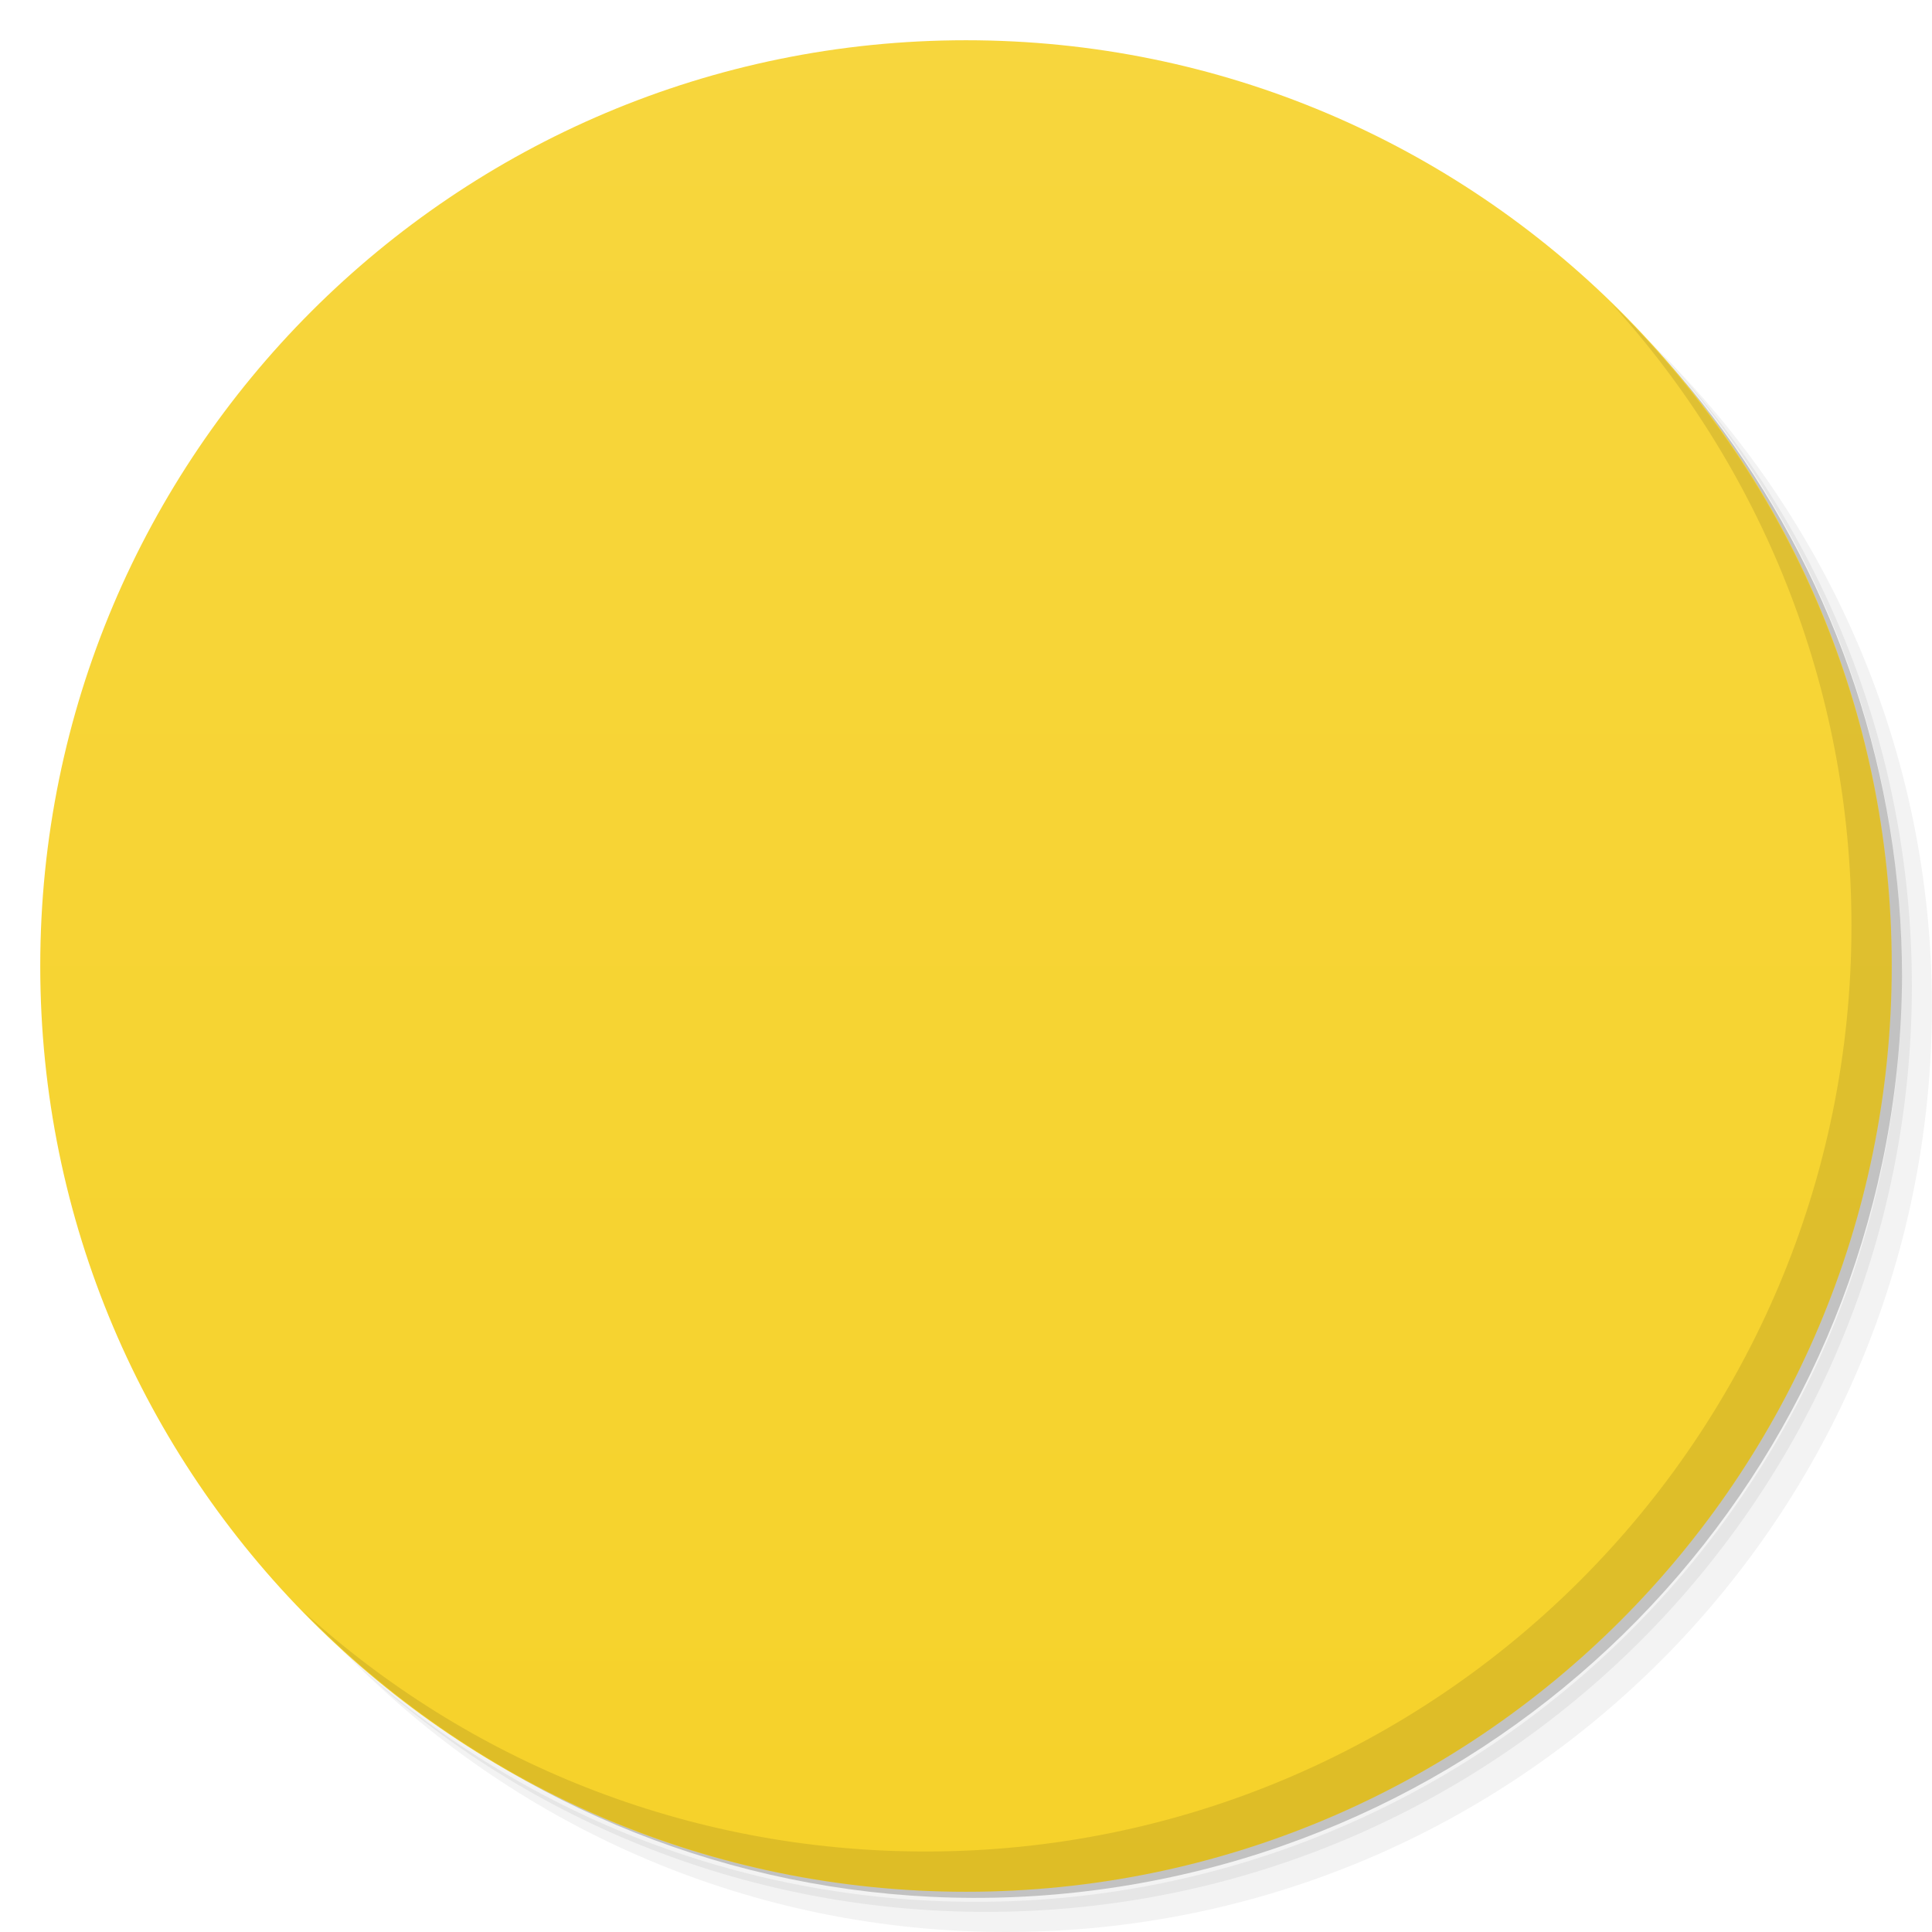
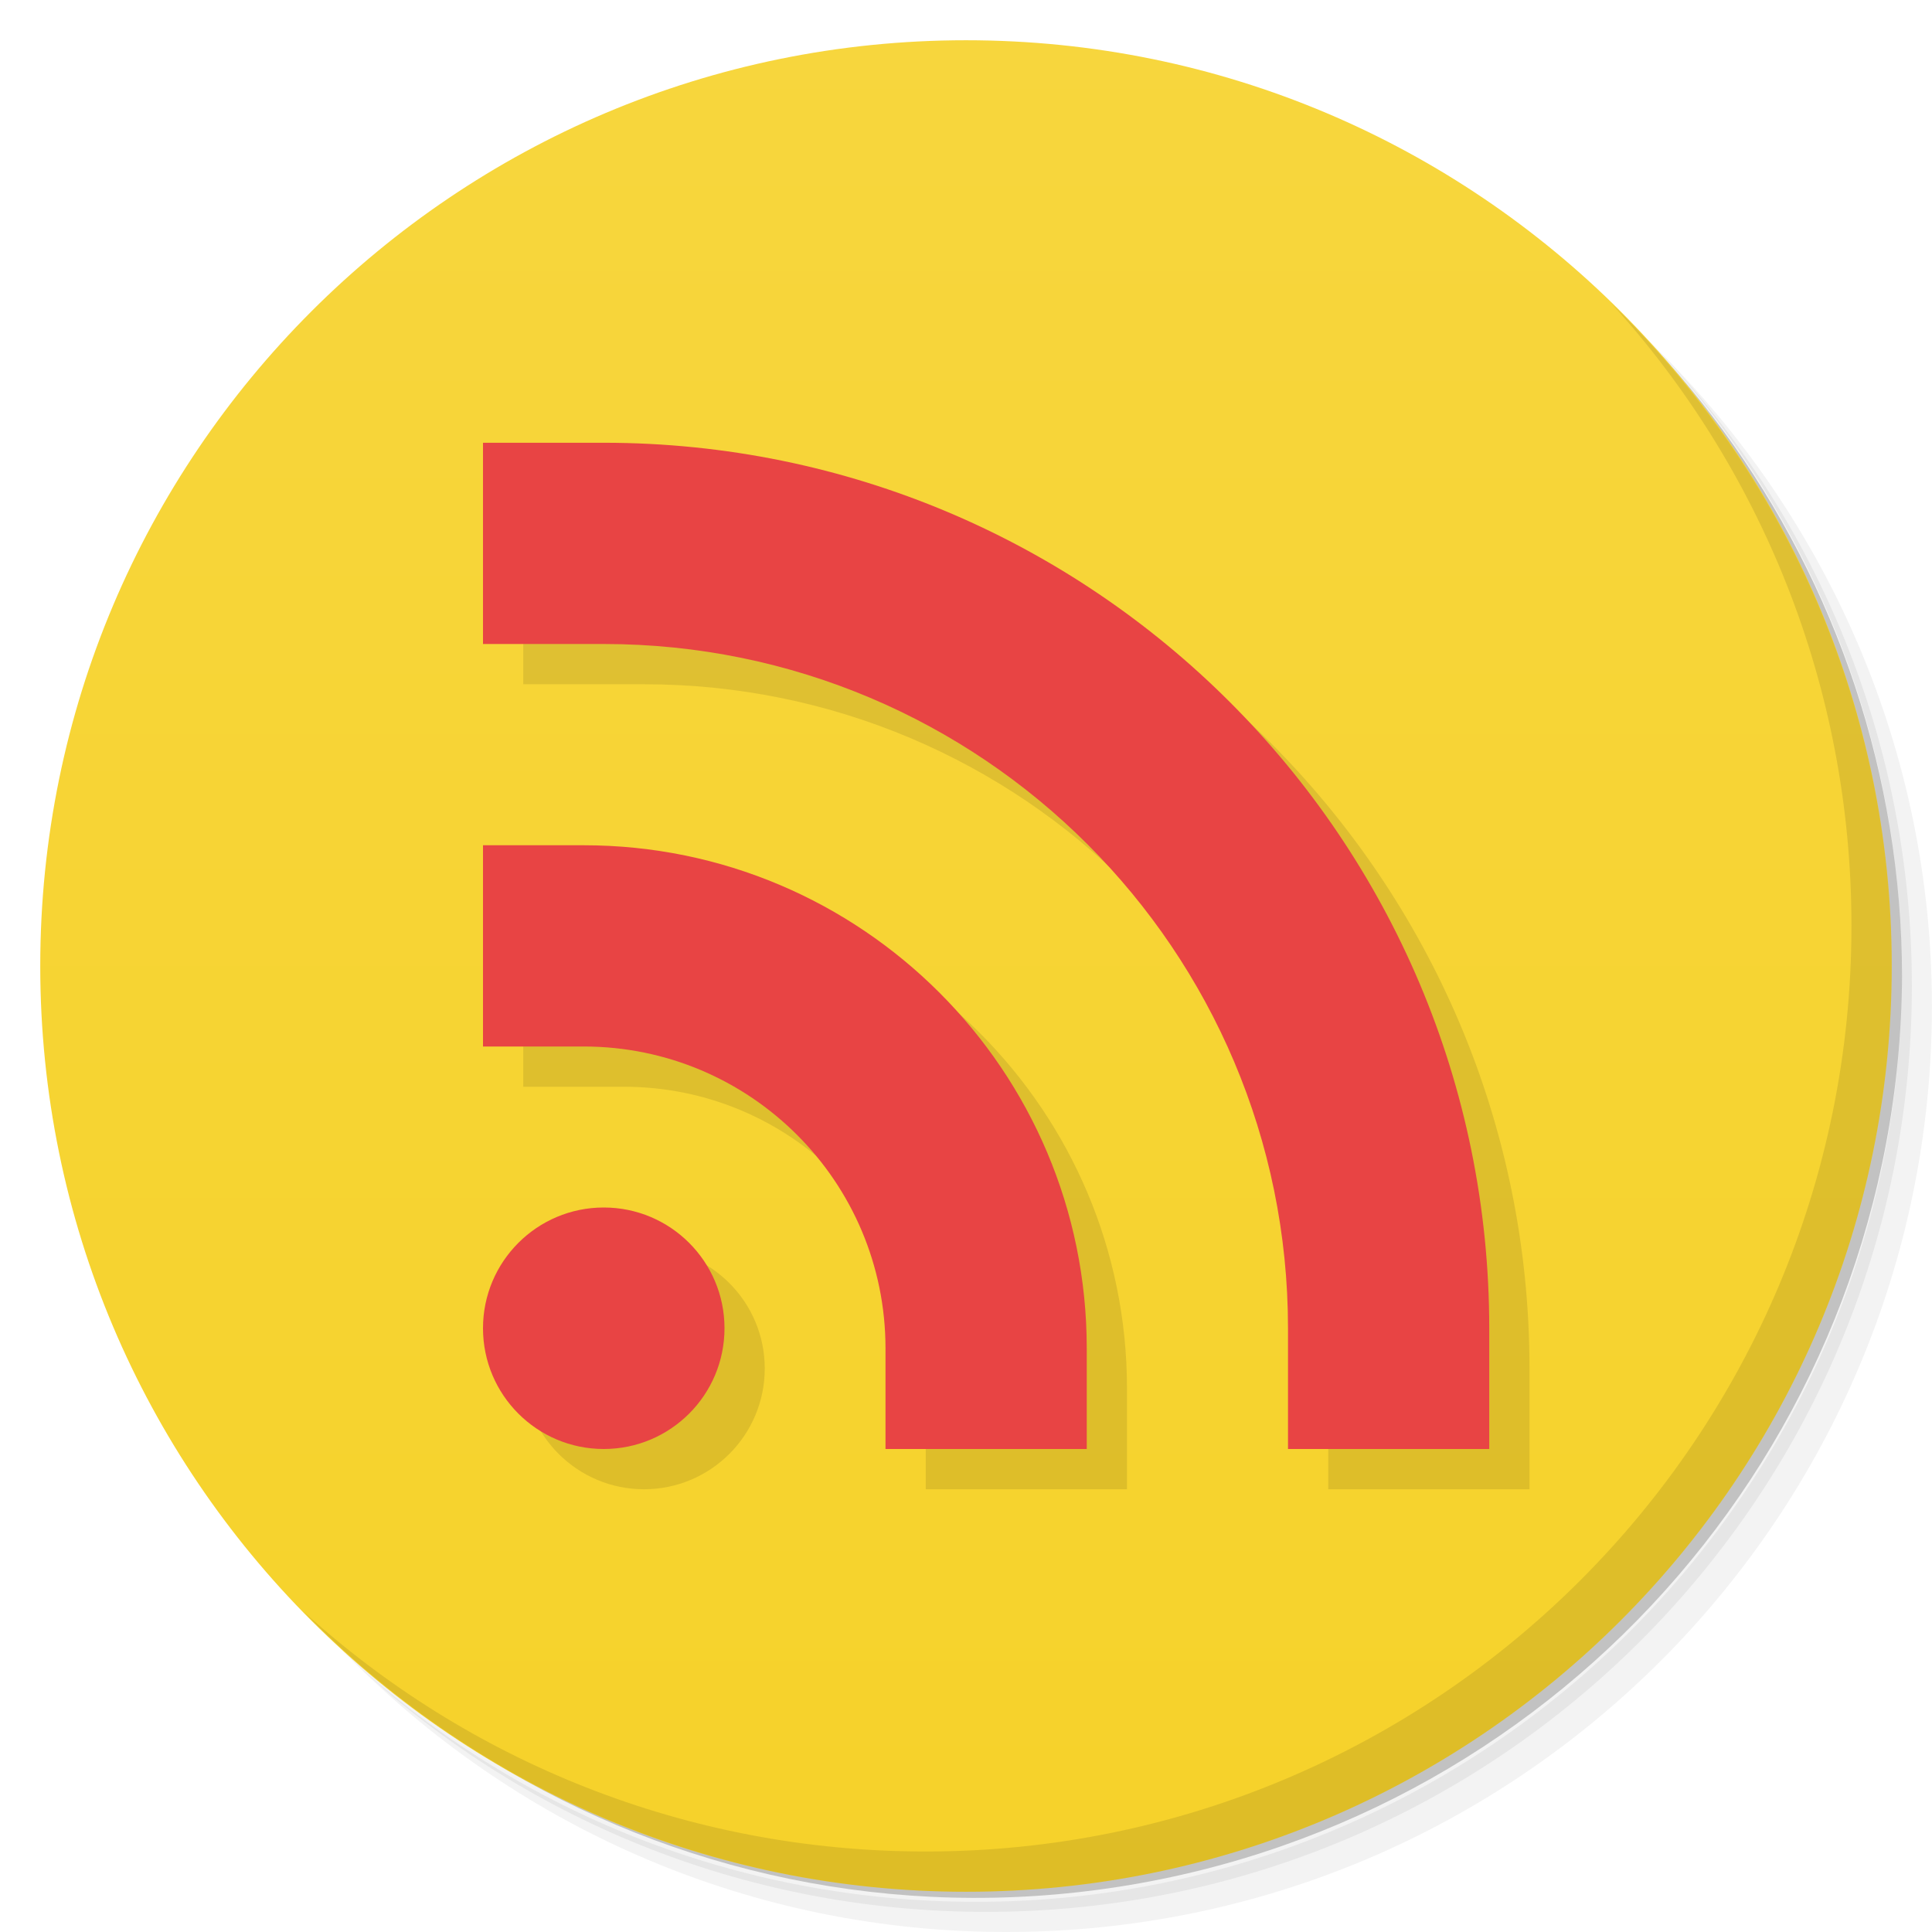
<svg xmlns="http://www.w3.org/2000/svg" viewBox="0 0 48 48">
  <defs>
    <linearGradient id="linearGradient3764" x1="1" x2="47" gradientUnits="userSpaceOnUse" gradientTransform="matrix(0,-1,1,0,-1.5e-6,48)">
      <stop style="stop-color:#f6d22a;stop-opacity:1" />
      <stop offset="1" style="stop-color:#f7d63d;stop-opacity:1" />
    </linearGradient>
-     <clipPath id="clipPath-059275953">
-       <g transform="translate(0,-1004.362)">
-         <path d="m -24 13 c 0 1.105 -0.672 2 -1.5 2 -0.828 0 -1.5 -0.895 -1.5 -2 0 -1.105 0.672 -2 1.5 -2 0.828 0 1.5 0.895 1.5 2 z" transform="matrix(15.33333,0,0,11.5,415,878.8622)" style="fill:#1890d0" />
-       </g>
-     </clipPath>
-     <clipPath id="clipPath-069049578">
-       <g transform="translate(0,-1004.362)">
-         <path d="m -24 13 c 0 1.105 -0.672 2 -1.5 2 -0.828 0 -1.5 -0.895 -1.5 -2 0 -1.105 0.672 -2 1.5 -2 0.828 0 1.5 0.895 1.5 2 z" transform="matrix(15.33333,0,0,11.5,415,878.8622)" style="fill:#1890d0" />
-       </g>
-     </clipPath>
  </defs>
  <g>
    <path d="m 36.31 5 c 5.859 4.062 9.688 10.831 9.688 18.5 c 0 12.426 -10.07 22.5 -22.5 22.5 c -7.669 0 -14.438 -3.828 -18.5 -9.688 c 1.037 1.822 2.306 3.499 3.781 4.969 c 4.085 3.712 9.514 5.969 15.469 5.969 c 12.703 0 23 -10.298 23 -23 c 0 -5.954 -2.256 -11.384 -5.969 -15.469 c -1.469 -1.475 -3.147 -2.744 -4.969 -3.781 z m 4.969 3.781 c 3.854 4.113 6.219 9.637 6.219 15.719 c 0 12.703 -10.297 23 -23 23 c -6.081 0 -11.606 -2.364 -15.719 -6.219 c 4.16 4.144 9.883 6.719 16.219 6.719 c 12.703 0 23 -10.298 23 -23 c 0 -6.335 -2.575 -12.06 -6.719 -16.219 z" style="opacity:0.05" />
    <path d="m 41.28 8.781 c 3.712 4.085 5.969 9.514 5.969 15.469 c 0 12.703 -10.297 23 -23 23 c -5.954 0 -11.384 -2.256 -15.469 -5.969 c 4.113 3.854 9.637 6.219 15.719 6.219 c 12.703 0 23 -10.298 23 -23 c 0 -6.081 -2.364 -11.606 -6.219 -15.719 z" style="opacity:0.1" />
    <path d="m 31.25 2.375 c 8.615 3.154 14.75 11.417 14.75 21.13 c 0 12.426 -10.07 22.5 -22.5 22.5 c -9.708 0 -17.971 -6.135 -21.12 -14.75 a 23 23 0 0 0 44.875 -7 a 23 23 0 0 0 -16 -21.875 z" style="opacity:0.2" />
  </g>
  <g>
    <path d="m 24 1 c 12.703 0 23 10.297 23 23 c 0 12.703 -10.297 23 -23 23 -12.703 0 -23 -10.297 -23 -23 0 -12.703 10.297 -23 23 -23 z" style="fill:url(#linearGradient3764);fill-opacity:1" />
  </g>
  <g>
    <path d="m 40.03 7.531 c 3.712 4.084 5.969 9.514 5.969 15.469 0 12.703 -10.297 23 -23 23 c -5.954 0 -11.384 -2.256 -15.469 -5.969 4.178 4.291 10.01 6.969 16.469 6.969 c 12.703 0 23 -10.298 23 -23 0 -6.462 -2.677 -12.291 -6.969 -16.469 z" style="opacity:0.1" />
  </g>
-   <g transform="scale(3.543307,3.543307)">
-     <g transform="matrix(0.2822222,0,0,0.2822222,1.4749757e-8,0.00225782)">
-       <g style="clip-path:url(#clipPath-059275953)">
-         <g transform="translate(1,1)">
-           <g style="opacity:0.1">
-             <g>
-               <path d="m 19.586 33.21 c -0.059 2.141 -1.805 3.828 -3.898 3.766 -2.094 -0.063 -3.742 -1.848 -3.68 -3.988 0.059 -2.141 1.805 -3.828 3.898 -3.766 2.094 0.063 3.742 1.848 3.68 3.988 m 0 0" style="fill:#000;fill-opacity:1;stroke:none;fill-rule:nonzero" />
-               <path d="m 22.922,36.984 4.996,0 C 27.645,25.816 19.797,20.543 12,19.75 l 0,5.293 c 6.277,0.516 10.852,4.617 10.922,11.941 m 0,0" style="fill:#000;fill-opacity:1;stroke:none;fill-rule:nonzero" />
-               <path d="M 31.824,36.992 35.972,36.98 C 36.667,22.191 23.842,11.48 12.003,10.992 l 0,4.836 c 10.859,1.199 19.867,10.367 19.824,21.16 m -0.004,0" style="fill:#000;fill-opacity:1;stroke:none;fill-rule:nonzero" />
-             </g>
-           </g>
-         </g>
-       </g>
-     </g>
-     <g transform="matrix(0.2822222,0,0,0.2822222,1.4749757e-8,0.00225782)">
-       <g style="clip-path:url(#clipPath-069049578)">
-         <g>
-           <path d="m 19.586 33.21 c -0.059 2.141 -1.805 3.828 -3.898 3.766 -2.094 -0.063 -3.742 -1.848 -3.68 -3.988 0.059 -2.141 1.805 -3.828 3.898 -3.766 2.094 0.063 3.742 1.848 3.68 3.988 m 0 0" style="fill:#e63232;fill-opacity:1;stroke:none;fill-rule:nonzero" />
-           <path d="m 22.922,36.984 4.996,0 C 27.645,25.816 19.797,20.543 12,19.75 l 0,5.293 c 6.277,0.516 10.852,4.617 10.922,11.941 m 0,0" style="fill:#e63232;fill-opacity:1;stroke:none;fill-rule:nonzero" />
-           <path d="M 31.824,36.992 35.972,36.98 C 36.667,22.191 23.842,11.48 12.003,10.992 l 0,4.836 c 10.859,1.199 19.867,10.367 19.824,21.16 m -0.004,0" style="fill:#e63232;fill-opacity:1;stroke:none;fill-rule:nonzero" />
-         </g>
-       </g>
-     </g>
+   <path d="m 13,12 0,5 3,0 a 17,17 0 0 1 17,17 l 0,3 5,0 0,-3 A 22,22 0 0 0 16,12 l -3,0 z m 0,10 0,5 2.5,0 c 4.142,0 7.5,3.358 7.5,7.5 l 0,2.5 5,0 0,-2.5 C 28,27.596 22.404,22 15.5,22 L 13,22 m 3,9 a 3,3 0 0 0 -3,3 3,3 0 0 0 3,3 3,3 0 0 0 3,-3 3,3 0 0 0 -3,-3 z" style="fill:#000;opacity:0.1;fill-opacity:1;stroke:none" />
+   <g transform="translate(0,-0.9999997)">
+     <circle r="3" cy="34" cx="15" style="fill:#e84444;opacity:1;fill-opacity:1;stroke:none" />
+     <path d="m 12,22 0,5 2.5,0 c 4.142,0 7.5,3.358 7.5,7.5 l 0,2.5 5,0 0,-2.5 C 27,27.596 21.404,22 14.5,22" style="fill:#e84444;opacity:1;fill-opacity:1;stroke:none" />
+     <path d="m 12,12 0,5 3,0 a 17,17 0 0 1 17,17 l 0,3 5,0 0,-3 A 22,22 0 0 0 15,12 l -3,0 z" style="fill:#e84444;opacity:1;fill-opacity:1;stroke:none" />
  </g>
</svg>
